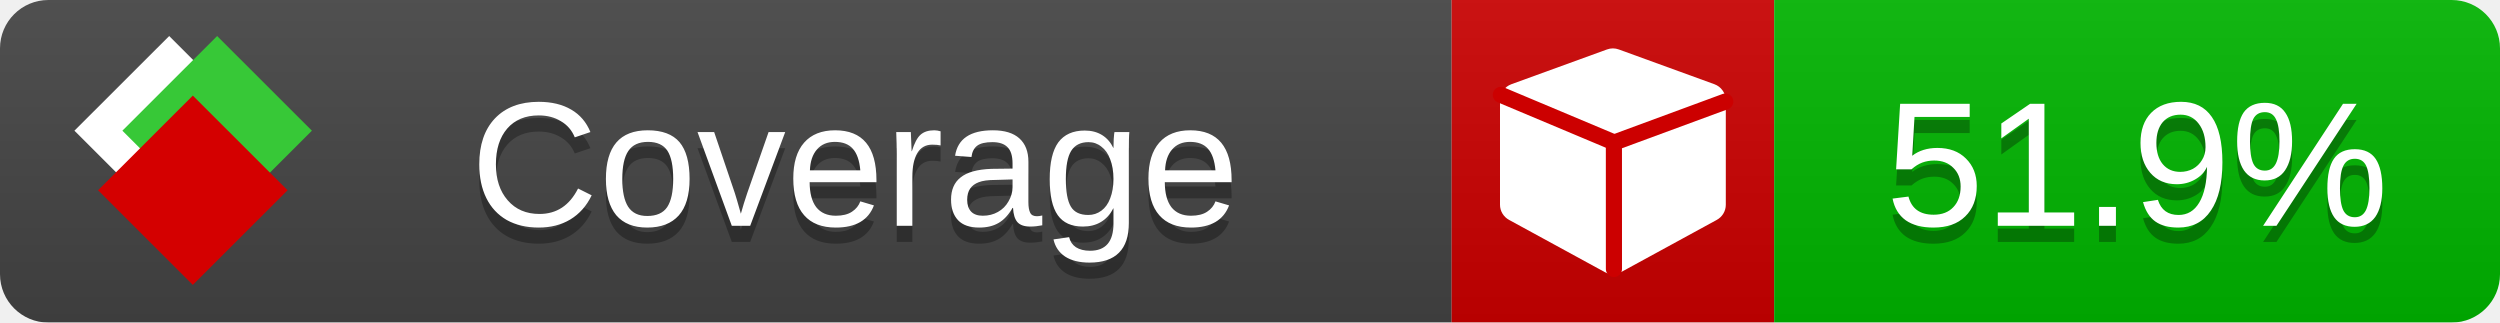
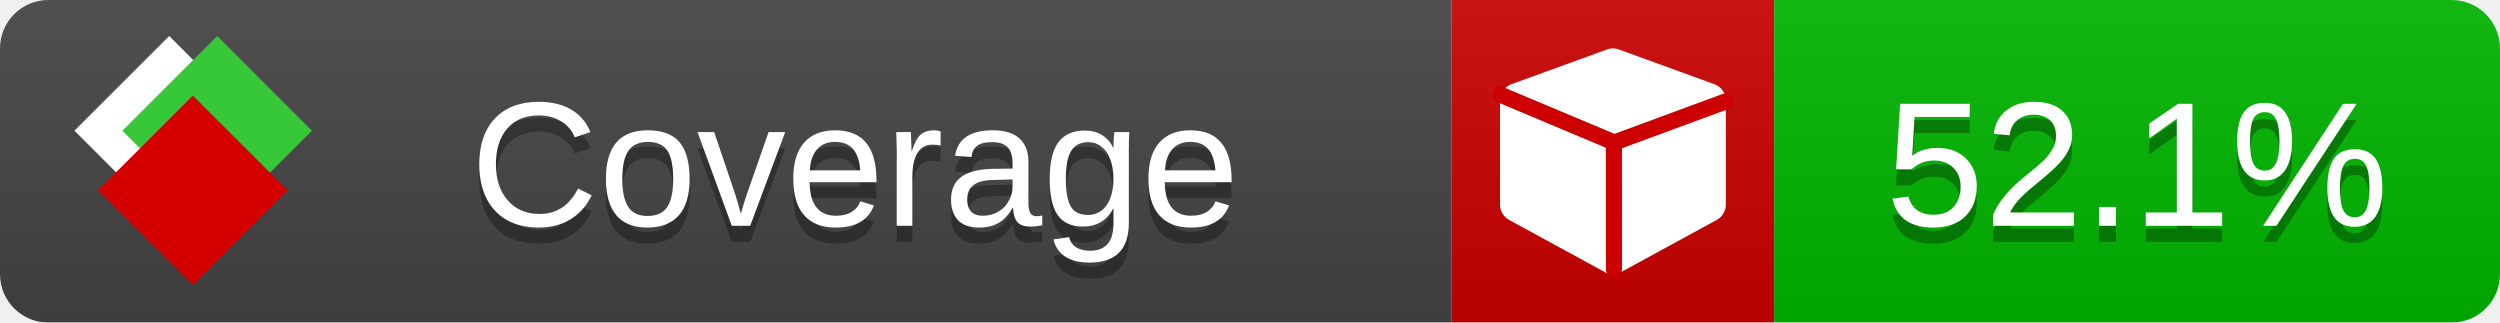
<svg xmlns="http://www.w3.org/2000/svg" xmlns:xlink="http://www.w3.org/1999/xlink" width="155" height="20">
  <style type="text/css">
          
            @keyframes fade1 {
                0% { visibility: visible; opacity: 1; }
               23% { visibility: visible; opacity: 1; }
               25% { visibility: hidden; opacity: 0; }
               48% { visibility: hidden; opacity: 0; }
               50% { visibility: hidden; opacity: 0; }
               73% { visibility: hidden; opacity: 0; }
               75% { visibility: hidden; opacity: 0; }
               98% { visibility: hidden; opacity: 0; }
              100% { visibility: visible; opacity: 1; }
            }
            @keyframes fade2 {
                0% { visibility: hidden; opacity: 0; }
               23% { visibility: hidden; opacity: 0; }
               25% { visibility: visible; opacity: 1; }
               48% { visibility: visible; opacity: 1; }
               50% { visibility: hidden; opacity: 0; }
               73% { visibility: hidden; opacity: 0; }
               75% { visibility: hidden; opacity: 0; }
               98% { visibility: hidden; opacity: 0; }
              100% { visibility: hidden; opacity: 0; }
            }
            @keyframes fade3 {
                0% { visibility: hidden; opacity: 0; }
               23% { visibility: hidden; opacity: 0; }
               25% { visibility: hidden; opacity: 0; }
               48% { visibility: hidden; opacity: 0; }
               50% { visibility: visible; opacity: 1; }
               73% { visibility: visible; opacity: 1; }
               75% { visibility: hidden; opacity: 0; }
               98% { visibility: hidden; opacity: 0; }
              100% { visibility: hidden; opacity: 0; }
            }
            @keyframes fade4 {
                0% { visibility: hidden; opacity: 0; }
               23% { visibility: hidden; opacity: 0; }
               25% { visibility: hidden; opacity: 0; }
               48% { visibility: hidden; opacity: 0; }
               50% { visibility: hidden; opacity: 0; }
               73% { visibility: hidden; opacity: 0; }
               75% { visibility: visible; opacity: 1; }
               98% { visibility: visible; opacity: 1; }
              100% { visibility: hidden; opacity: 0; }
            }
            .linecoverage {
                animation-duration: 15s;
                animation-name: fade1;
                animation-iteration-count: infinite;
            }
            .branchcoverage {
                animation-duration: 15s;
                animation-name: fade2;
                animation-iteration-count: infinite;
            }
            .methodcoverage {
                animation-duration: 15s;
                animation-name: fade3;
                animation-iteration-count: infinite;
            }
            .fullmethodcoverage {
                animation-duration: 15s;
                animation-name: fade4;
                animation-iteration-count: infinite;
            }
          
    </style>
  <defs>
    <linearGradient id="gradient" x2="0" y2="100%">
      <stop offset="0" stop-color="#bbb" stop-opacity=".1" />
      <stop offset="1" stop-opacity=".1" />
    </linearGradient>
    <linearGradient id="c">
      <stop offset="0" stop-color="#d40000" />
      <stop offset="1" stop-color="#ff2a2a" />
    </linearGradient>
    <linearGradient id="a">
      <stop offset="0" stop-color="#e0e0de" />
      <stop offset="1" stop-color="#fff" />
    </linearGradient>
    <linearGradient id="b">
      <stop offset="0" stop-color="#37c837" />
      <stop offset="1" stop-color="#217821" />
    </linearGradient>
    <linearGradient xlink:href="#a" id="e" x1="106.44" x2="69.96" y1="-11.96" y2="-46.84" gradientTransform="matrix(-.8426 -.00045 -.00045 -.8426 -94.27 -75.82)" gradientUnits="userSpaceOnUse" />
    <linearGradient xlink:href="#b" id="f" x1="56.19" x2="77.97" y1="-23.45" y2="10.62" gradientTransform="matrix(.8426 .00045 .00045 .8426 94.27 75.82)" gradientUnits="userSpaceOnUse" />
    <linearGradient xlink:href="#c" id="g" x1="79.98" x2="132.9" y1="10.79" y2="10.79" gradientTransform="matrix(.8426 .00045 .00045 .8426 94.27 75.82)" gradientUnits="userSpaceOnUse" />
    <mask id="mask">
      <rect width="155" height="20" rx="3" fill="#fff" />
    </mask>
    <g id="icon" transform="matrix(.04486 0 0 .04481 -.48 -.63)">
      <rect width="52.92" height="52.92" x="-109.72" y="-27.13" fill="url(#e)" transform="rotate(-135)" />
      <rect width="52.92" height="52.92" x="70.19" y="-39.18" fill="url(#f)" transform="rotate(45)" />
      <rect width="52.92" height="52.92" x="80.05" y="-15.74" fill="url(#g)" transform="rotate(45)" />
    </g>
  </defs>
  <g mask="url(#mask)">
    <rect x="0" y="0" width="90" height="20" fill="#444" />
    <rect x="90" y="0" width="20" height="20" fill="#c00" />
    <rect x="110" y="0" width="45" height="20" fill="#00B600" />
    <rect x="0" y="0" width="155" height="20" fill="url(#gradient)" />
  </g>
  <g>
    <path class="" fill="#fff" d="m 107,6.231 v 6.462 c 0,0.196 -0.051,0.379 -0.151,0.547 -0.101,0.168 -0.238,0.3 -0.412,0.395 l -5.923,3.231 c -0.157,0.09 -0.328,0.135 -0.513,0.135 -0.185,0 -0.356,-0.045 -0.513,-0.135 l -5.923,-3.231 C 93.39,13.539 93.252,13.407 93.151,13.239 93.05,13.071 93,12.889 93,12.692 v -6.462 c 0,-0.224 0.065,-0.429 0.194,-0.614 0.129,-0.185 0.3,-0.317 0.513,-0.395 l 5.923,-2.154 c 0.123,-0.045 0.247,-0.067 0.37,-0.067 0.123,0 0.247,0.022 0.37,0.067 l 5.923,2.154 c 0.213,0.079 0.384,0.21 0.513,0.395 0.129,0.185 0.194,0.39 0.194,0.614 z" />
    <path class="" style="fill:none;stroke:#cc0000;stroke-width:1;stroke-linecap:round;stroke-dasharray:none;stroke-opacity:1" d="m 100.064,16.677 -0.002,-7.833 6.906,-2.547" />
    <path class="" style="fill:none;stroke:#cc0000;stroke-width:1;stroke-linecap:round;stroke-dasharray:none;stroke-opacity:1" d="M 99.914,8.765 93.052,5.882" />
  </g>
  <g fill="#fff" text-anchor="middle" font-family="Verdana,Arial,Geneva,sans-serif" font-size="11">
    <a xlink:href="https://github.com/danielpalme/ReportGenerator" target="_top">
      <use xlink:href="#icon" transform="translate(3,1) scale(3.5)" />
    </a>
    <text x="53" y="15" fill="#010101" fill-opacity=".3">Coverage</text>
    <text x="53" y="14" fill="#fff">Coverage</text>
-     <text class="" x="132.5" y="15" fill="#010101" fill-opacity=".3">51.9%</text>
-     <text class="" x="132.5" y="14">51.9%</text>
+     <text class="" x="132.5" y="15" fill="#010101" fill-opacity=".3">52.1%</text>
+     <text class="" x="132.5" y="14">52.1%</text>
  </g>
  <g>
    <rect class="" x="90" y="0" width="65" height="20" fill-opacity="0" />
  </g>
</svg>
